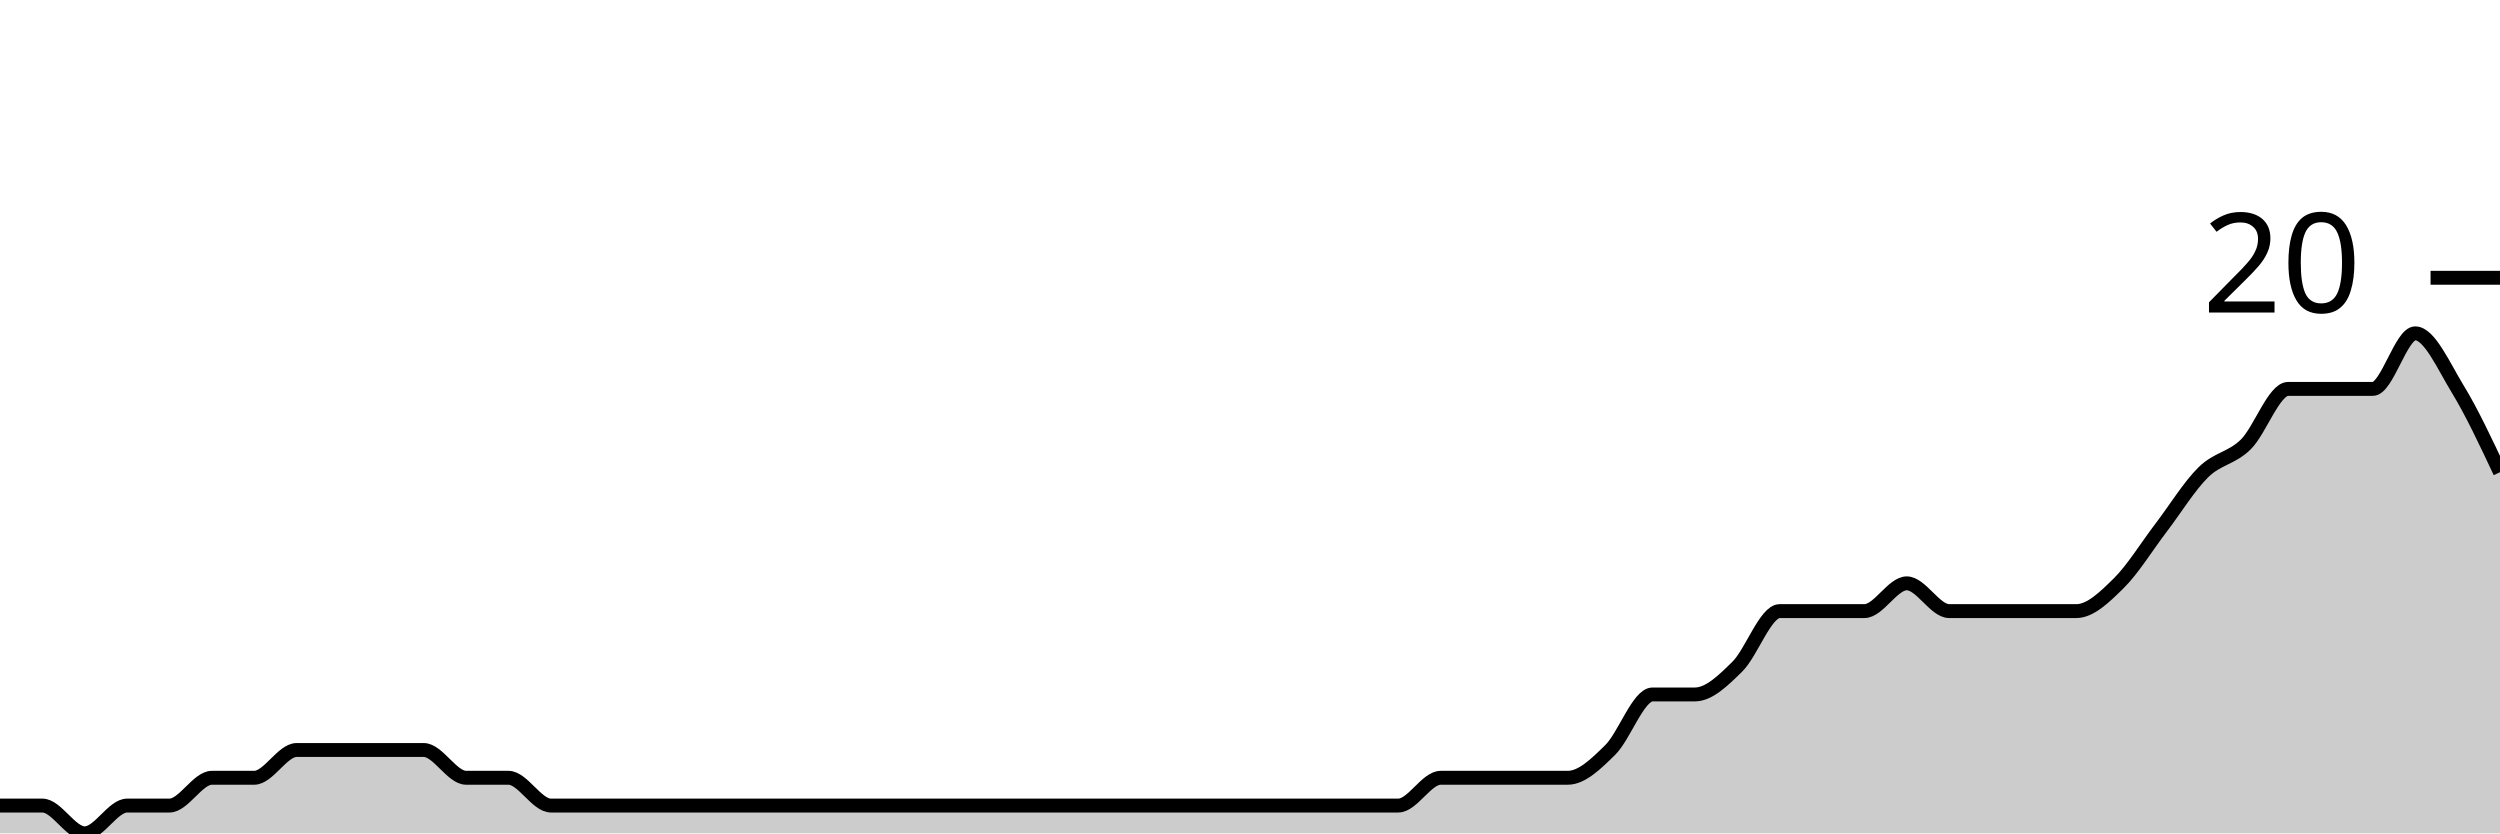
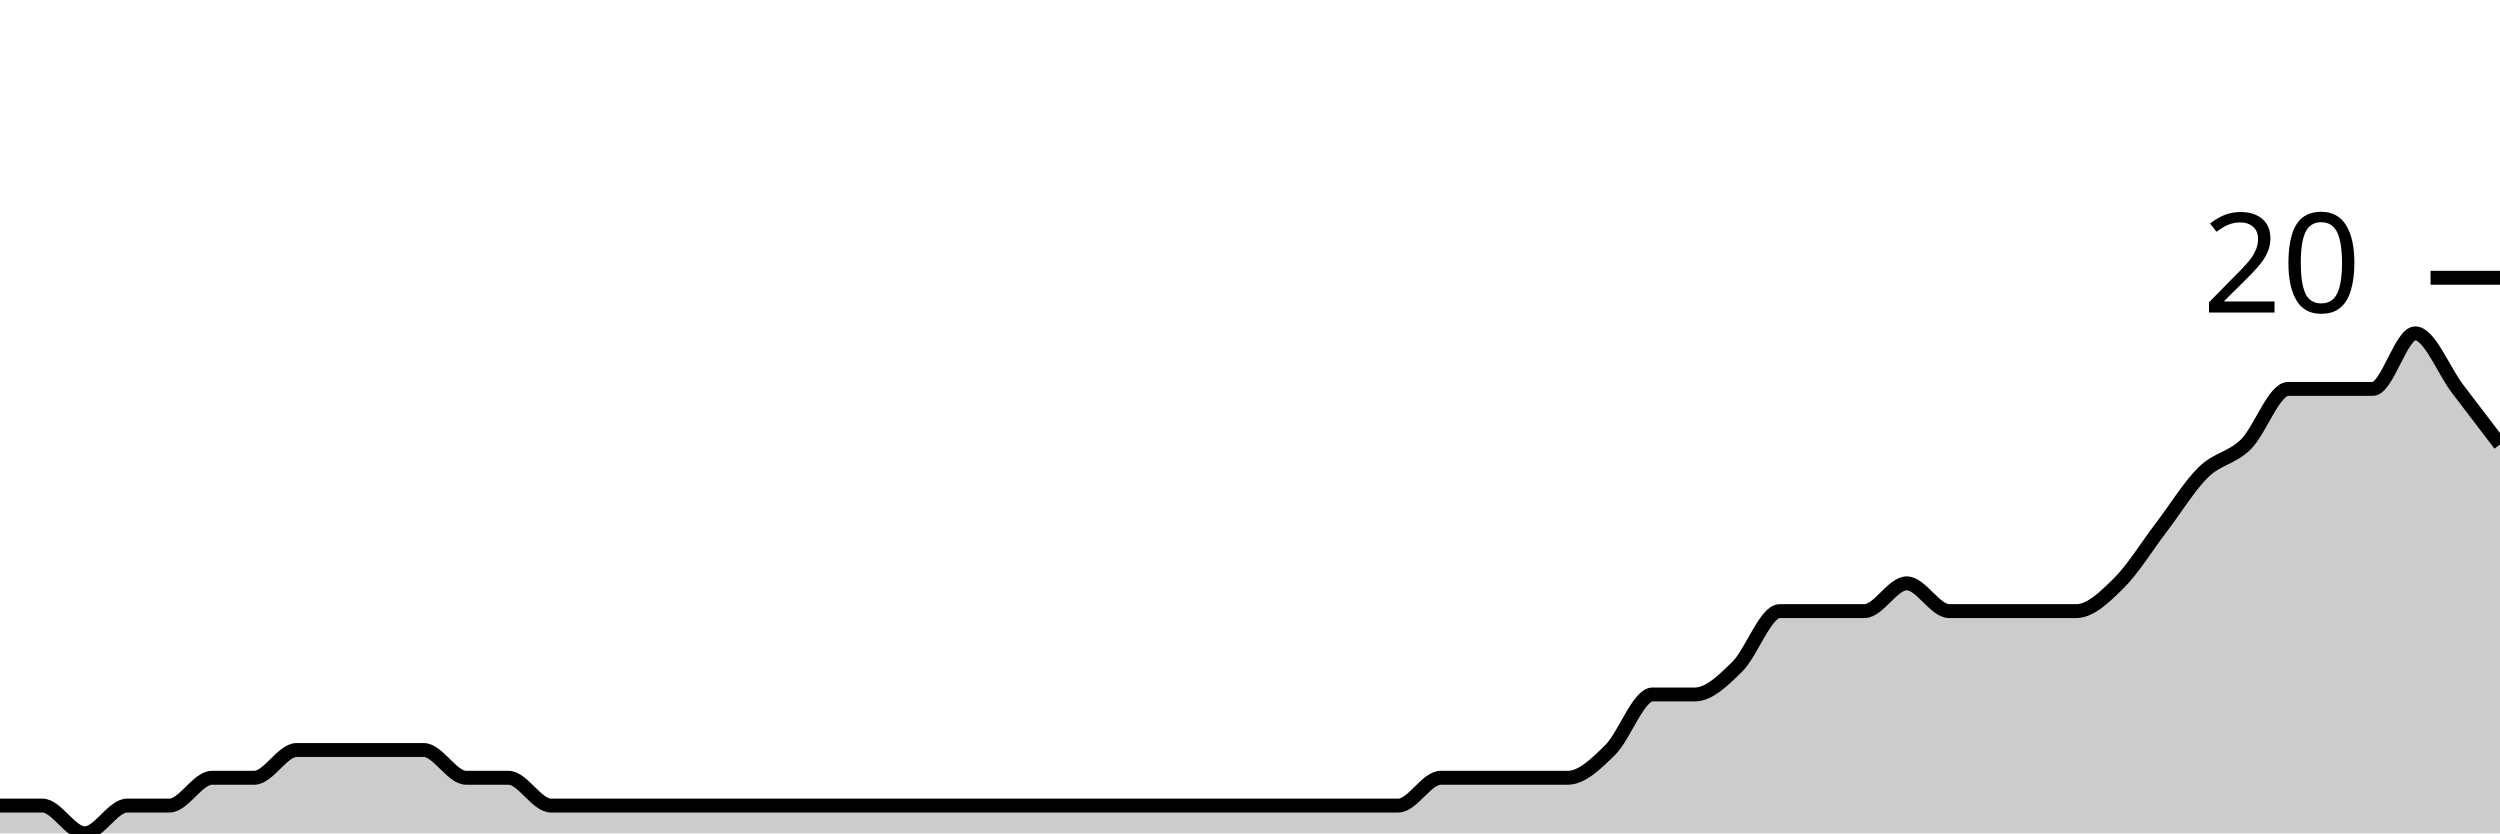
<svg xmlns="http://www.w3.org/2000/svg" viewBox="0 0 180 60">
  <g transform="translate(0,20)">
-     <path class="area" fill="rgba(0, 0, 0, 0.2)" d="M0,38C1.017,38,2.034,38,3.051,38C4.068,38,5.085,40,6.102,40C7.119,40,8.136,38,9.153,38C10.169,38,11.186,38,12.203,38C13.22,38,14.237,36,15.254,36C16.271,36,17.288,36,18.305,36C19.322,36,20.339,34,21.356,34C22.373,34,23.39,34,24.407,34C25.424,34,26.441,34,27.458,34C28.475,34,29.492,34,30.508,34C31.525,34,32.542,36,33.559,36C34.576,36,35.593,36,36.61,36C37.627,36,38.644,38,39.661,38C40.678,38,41.695,38,42.712,38C43.729,38,44.746,38,45.763,38C46.78,38,47.797,38,48.814,38C49.831,38,50.847,38,51.864,38C52.881,38,53.898,38,54.915,38C55.932,38,56.949,38,57.966,38C58.983,38,60,38,61.017,38C62.034,38,63.051,38,64.068,38C65.085,38,66.102,38,67.119,38C68.136,38,69.153,38,70.169,38C71.186,38,72.203,38,73.22,38C74.237,38,75.254,38,76.271,38C77.288,38,78.305,38,79.322,38C80.339,38,81.356,38,82.373,38C83.39,38,84.407,38,85.424,38C86.441,38,87.458,38,88.475,38C89.492,38,90.508,38,91.525,38C92.542,38,93.559,38,94.576,38C95.593,38,96.61,38,97.627,38C98.644,38,99.661,38,100.678,38C101.695,38,102.712,36,103.729,36C104.746,36,105.763,36,106.78,36C107.797,36,108.814,36,109.831,36C110.847,36,111.864,36,112.881,36C113.898,36,114.915,35,115.932,34C116.949,33,117.966,30,118.983,30C120,30,121.017,30,122.034,30C123.051,30,124.068,29,125.085,28C126.102,27,127.119,24,128.136,24C129.153,24,130.169,24,131.186,24C132.203,24,133.22,24,134.237,24C135.254,24,136.271,22,137.288,22C138.305,22,139.322,24,140.339,24C141.356,24,142.373,24,143.39,24C144.407,24,145.424,24,146.441,24C147.458,24,148.475,24,149.492,24C150.508,24,151.525,23,152.542,22C153.559,21,154.576,19.333,155.593,18C156.61,16.667,157.627,15,158.644,14C159.661,13,160.678,13,161.695,12C162.712,11,163.729,8,164.746,8C165.763,8,166.78,8,167.797,8C168.814,8,169.831,8,170.847,8C171.864,8,172.881,4,173.898,4C174.915,4,175.932,6.333,176.949,8C177.966,9.667,178.983,11.833,180,14L180,40C178.983,40,177.966,40,176.949,40C175.932,40,174.915,40,173.898,40C172.881,40,171.864,40,170.847,40C169.831,40,168.814,40,167.797,40C166.78,40,165.763,40,164.746,40C163.729,40,162.712,40,161.695,40C160.678,40,159.661,40,158.644,40C157.627,40,156.61,40,155.593,40C154.576,40,153.559,40,152.542,40C151.525,40,150.508,40,149.492,40C148.475,40,147.458,40,146.441,40C145.424,40,144.407,40,143.39,40C142.373,40,141.356,40,140.339,40C139.322,40,138.305,40,137.288,40C136.271,40,135.254,40,134.237,40C133.22,40,132.203,40,131.186,40C130.169,40,129.153,40,128.136,40C127.119,40,126.102,40,125.085,40C124.068,40,123.051,40,122.034,40C121.017,40,120,40,118.983,40C117.966,40,116.949,40,115.932,40C114.915,40,113.898,40,112.881,40C111.864,40,110.847,40,109.831,40C108.814,40,107.797,40,106.78,40C105.763,40,104.746,40,103.729,40C102.712,40,101.695,40,100.678,40C99.661,40,98.644,40,97.627,40C96.61,40,95.593,40,94.576,40C93.559,40,92.542,40,91.525,40C90.508,40,89.492,40,88.475,40C87.458,40,86.441,40,85.424,40C84.407,40,83.39,40,82.373,40C81.356,40,80.339,40,79.322,40C78.305,40,77.288,40,76.271,40C75.254,40,74.237,40,73.22,40C72.203,40,71.186,40,70.169,40C69.153,40,68.136,40,67.119,40C66.102,40,65.085,40,64.068,40C63.051,40,62.034,40,61.017,40C60,40,58.983,40,57.966,40C56.949,40,55.932,40,54.915,40C53.898,40,52.881,40,51.864,40C50.847,40,49.831,40,48.814,40C47.797,40,46.78,40,45.763,40C44.746,40,43.729,40,42.712,40C41.695,40,40.678,40,39.661,40C38.644,40,37.627,40,36.61,40C35.593,40,34.576,40,33.559,40C32.542,40,31.525,40,30.508,40C29.492,40,28.475,40,27.458,40C26.441,40,25.424,40,24.407,40C23.39,40,22.373,40,21.356,40C20.339,40,19.322,40,18.305,40C17.288,40,16.271,40,15.254,40C14.237,40,13.22,40,12.203,40C11.186,40,10.169,40,9.153,40C8.136,40,7.119,40,6.102,40C5.085,40,4.068,40,3.051,40C2.034,40,1.017,40,0,40Z" />
-     <path class="line" stroke="black" fill="none" d="M0,38C1.017,38,2.034,38,3.051,38C4.068,38,5.085,40,6.102,40C7.119,40,8.136,38,9.153,38C10.169,38,11.186,38,12.203,38C13.22,38,14.237,36,15.254,36C16.271,36,17.288,36,18.305,36C19.322,36,20.339,34,21.356,34C22.373,34,23.39,34,24.407,34C25.424,34,26.441,34,27.458,34C28.475,34,29.492,34,30.508,34C31.525,34,32.542,36,33.559,36C34.576,36,35.593,36,36.61,36C37.627,36,38.644,38,39.661,38C40.678,38,41.695,38,42.712,38C43.729,38,44.746,38,45.763,38C46.78,38,47.797,38,48.814,38C49.831,38,50.847,38,51.864,38C52.881,38,53.898,38,54.915,38C55.932,38,56.949,38,57.966,38C58.983,38,60,38,61.017,38C62.034,38,63.051,38,64.068,38C65.085,38,66.102,38,67.119,38C68.136,38,69.153,38,70.169,38C71.186,38,72.203,38,73.22,38C74.237,38,75.254,38,76.271,38C77.288,38,78.305,38,79.322,38C80.339,38,81.356,38,82.373,38C83.39,38,84.407,38,85.424,38C86.441,38,87.458,38,88.475,38C89.492,38,90.508,38,91.525,38C92.542,38,93.559,38,94.576,38C95.593,38,96.61,38,97.627,38C98.644,38,99.661,38,100.678,38C101.695,38,102.712,36,103.729,36C104.746,36,105.763,36,106.78,36C107.797,36,108.814,36,109.831,36C110.847,36,111.864,36,112.881,36C113.898,36,114.915,35,115.932,34C116.949,33,117.966,30,118.983,30C120,30,121.017,30,122.034,30C123.051,30,124.068,29,125.085,28C126.102,27,127.119,24,128.136,24C129.153,24,130.169,24,131.186,24C132.203,24,133.22,24,134.237,24C135.254,24,136.271,22,137.288,22C138.305,22,139.322,24,140.339,24C141.356,24,142.373,24,143.39,24C144.407,24,145.424,24,146.441,24C147.458,24,148.475,24,149.492,24C150.508,24,151.525,23,152.542,22C153.559,21,154.576,19.333,155.593,18C156.61,16.667,157.627,15,158.644,14C159.661,13,160.678,13,161.695,12C162.712,11,163.729,8,164.746,8C165.763,8,166.78,8,167.797,8C168.814,8,169.831,8,170.847,8C171.864,8,172.881,4,173.898,4C174.915,4,175.932,6.333,176.949,8C177.966,9.667,178.983,11.833,180,14" />
+     <path class="area" fill="rgba(0, 0, 0, 0.2)" d="M0,38C1.017,38,2.034,38,3.051,38C4.068,38,5.085,40,6.102,40C7.119,40,8.136,38,9.153,38C10.169,38,11.186,38,12.203,38C13.22,38,14.237,36,15.254,36C16.271,36,17.288,36,18.305,36C19.322,36,20.339,34,21.356,34C22.373,34,23.39,34,24.407,34C25.424,34,26.441,34,27.458,34C28.475,34,29.492,34,30.508,34C31.525,34,32.542,36,33.559,36C34.576,36,35.593,36,36.61,36C37.627,36,38.644,38,39.661,38C40.678,38,41.695,38,42.712,38C43.729,38,44.746,38,45.763,38C46.78,38,47.797,38,48.814,38C49.831,38,50.847,38,51.864,38C52.881,38,53.898,38,54.915,38C55.932,38,56.949,38,57.966,38C58.983,38,60,38,61.017,38C62.034,38,63.051,38,64.068,38C65.085,38,66.102,38,67.119,38C68.136,38,69.153,38,70.169,38C71.186,38,72.203,38,73.22,38C74.237,38,75.254,38,76.271,38C77.288,38,78.305,38,79.322,38C80.339,38,81.356,38,82.373,38C83.39,38,84.407,38,85.424,38C86.441,38,87.458,38,88.475,38C89.492,38,90.508,38,91.525,38C92.542,38,93.559,38,94.576,38C95.593,38,96.61,38,97.627,38C98.644,38,99.661,38,100.678,38C101.695,38,102.712,36,103.729,36C104.746,36,105.763,36,106.78,36C107.797,36,108.814,36,109.831,36C110.847,36,111.864,36,112.881,36C113.898,36,114.915,35,115.932,34C116.949,33,117.966,30,118.983,30C120,30,121.017,30,122.034,30C123.051,30,124.068,29,125.085,28C126.102,27,127.119,24,128.136,24C129.153,24,130.169,24,131.186,24C132.203,24,133.22,24,134.237,24C135.254,24,136.271,22,137.288,22C138.305,22,139.322,24,140.339,24C141.356,24,142.373,24,143.39,24C144.407,24,145.424,24,146.441,24C147.458,24,148.475,24,149.492,24C150.508,24,151.525,23,152.542,22C153.559,21,154.576,19.333,155.593,18C156.61,16.667,157.627,15,158.644,14C159.661,13,160.678,13,161.695,12C162.712,11,163.729,8,164.746,8C165.763,8,166.78,8,167.797,8C168.814,8,169.831,8,170.847,8C171.864,8,172.881,4,173.898,4C174.915,4,175.932,6.667,176.949,8C177.966,9.333,178.983,10.667,180,12L180,40C178.983,40,177.966,40,176.949,40C175.932,40,174.915,40,173.898,40C172.881,40,171.864,40,170.847,40C169.831,40,168.814,40,167.797,40C166.78,40,165.763,40,164.746,40C163.729,40,162.712,40,161.695,40C160.678,40,159.661,40,158.644,40C157.627,40,156.61,40,155.593,40C154.576,40,153.559,40,152.542,40C151.525,40,150.508,40,149.492,40C148.475,40,147.458,40,146.441,40C145.424,40,144.407,40,143.39,40C142.373,40,141.356,40,140.339,40C139.322,40,138.305,40,137.288,40C136.271,40,135.254,40,134.237,40C133.22,40,132.203,40,131.186,40C130.169,40,129.153,40,128.136,40C127.119,40,126.102,40,125.085,40C124.068,40,123.051,40,122.034,40C121.017,40,120,40,118.983,40C117.966,40,116.949,40,115.932,40C114.915,40,113.898,40,112.881,40C111.864,40,110.847,40,109.831,40C108.814,40,107.797,40,106.78,40C105.763,40,104.746,40,103.729,40C102.712,40,101.695,40,100.678,40C99.661,40,98.644,40,97.627,40C96.61,40,95.593,40,94.576,40C93.559,40,92.542,40,91.525,40C90.508,40,89.492,40,88.475,40C87.458,40,86.441,40,85.424,40C84.407,40,83.39,40,82.373,40C81.356,40,80.339,40,79.322,40C78.305,40,77.288,40,76.271,40C75.254,40,74.237,40,73.22,40C72.203,40,71.186,40,70.169,40C69.153,40,68.136,40,67.119,40C66.102,40,65.085,40,64.068,40C63.051,40,62.034,40,61.017,40C60,40,58.983,40,57.966,40C56.949,40,55.932,40,54.915,40C53.898,40,52.881,40,51.864,40C50.847,40,49.831,40,48.814,40C47.797,40,46.78,40,45.763,40C44.746,40,43.729,40,42.712,40C41.695,40,40.678,40,39.661,40C38.644,40,37.627,40,36.61,40C35.593,40,34.576,40,33.559,40C32.542,40,31.525,40,30.508,40C29.492,40,28.475,40,27.458,40C26.441,40,25.424,40,24.407,40C23.39,40,22.373,40,21.356,40C20.339,40,19.322,40,18.305,40C17.288,40,16.271,40,15.254,40C14.237,40,13.22,40,12.203,40C11.186,40,10.169,40,9.153,40C8.136,40,7.119,40,6.102,40C5.085,40,4.068,40,3.051,40C2.034,40,1.017,40,0,40Z" />
+     <path class="line" stroke="black" fill="none" d="M0,38C1.017,38,2.034,38,3.051,38C4.068,38,5.085,40,6.102,40C7.119,40,8.136,38,9.153,38C10.169,38,11.186,38,12.203,38C13.22,38,14.237,36,15.254,36C16.271,36,17.288,36,18.305,36C19.322,36,20.339,34,21.356,34C22.373,34,23.39,34,24.407,34C25.424,34,26.441,34,27.458,34C28.475,34,29.492,34,30.508,34C31.525,34,32.542,36,33.559,36C34.576,36,35.593,36,36.61,36C37.627,36,38.644,38,39.661,38C40.678,38,41.695,38,42.712,38C43.729,38,44.746,38,45.763,38C46.78,38,47.797,38,48.814,38C49.831,38,50.847,38,51.864,38C52.881,38,53.898,38,54.915,38C55.932,38,56.949,38,57.966,38C58.983,38,60,38,61.017,38C62.034,38,63.051,38,64.068,38C65.085,38,66.102,38,67.119,38C68.136,38,69.153,38,70.169,38C71.186,38,72.203,38,73.22,38C74.237,38,75.254,38,76.271,38C77.288,38,78.305,38,79.322,38C80.339,38,81.356,38,82.373,38C83.39,38,84.407,38,85.424,38C86.441,38,87.458,38,88.475,38C89.492,38,90.508,38,91.525,38C92.542,38,93.559,38,94.576,38C95.593,38,96.61,38,97.627,38C98.644,38,99.661,38,100.678,38C101.695,38,102.712,36,103.729,36C104.746,36,105.763,36,106.78,36C107.797,36,108.814,36,109.831,36C110.847,36,111.864,36,112.881,36C113.898,36,114.915,35,115.932,34C116.949,33,117.966,30,118.983,30C120,30,121.017,30,122.034,30C123.051,30,124.068,29,125.085,28C126.102,27,127.119,24,128.136,24C129.153,24,130.169,24,131.186,24C132.203,24,133.22,24,134.237,24C135.254,24,136.271,22,137.288,22C138.305,22,139.322,24,140.339,24C141.356,24,142.373,24,143.39,24C144.407,24,145.424,24,146.441,24C147.458,24,148.475,24,149.492,24C150.508,24,151.525,23,152.542,22C153.559,21,154.576,19.333,155.593,18C156.61,16.667,157.627,15,158.644,14C159.661,13,160.678,13,161.695,12C162.712,11,163.729,8,164.746,8C165.763,8,166.78,8,167.797,8C168.814,8,169.831,8,170.847,8C171.864,8,172.881,4,173.898,4C174.915,4,175.932,6.667,176.949,8C177.966,9.333,178.983,10.667,180,12" />
    <path class="axis-ceiling" stroke-width="1" stroke="black" fill="none" d="M175,0L180,0" />
    <text class="axis-ceiling-label" font-family="sans-serif" text-anchor="end" font-size="10px" x="170" y="2.5">20</text>
  </g>
</svg>
